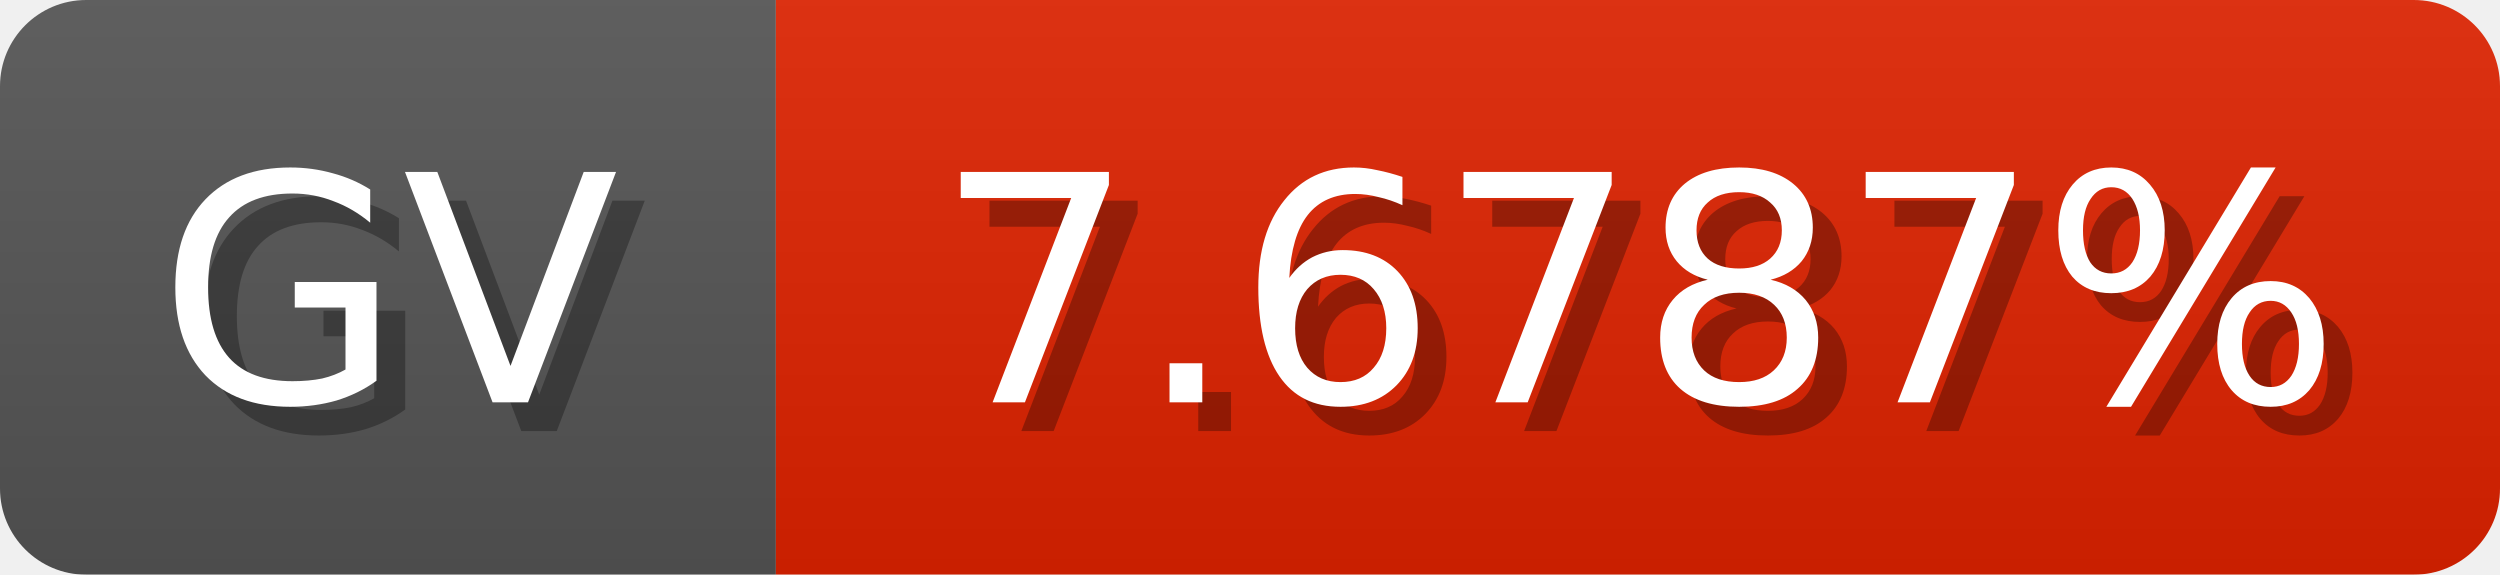
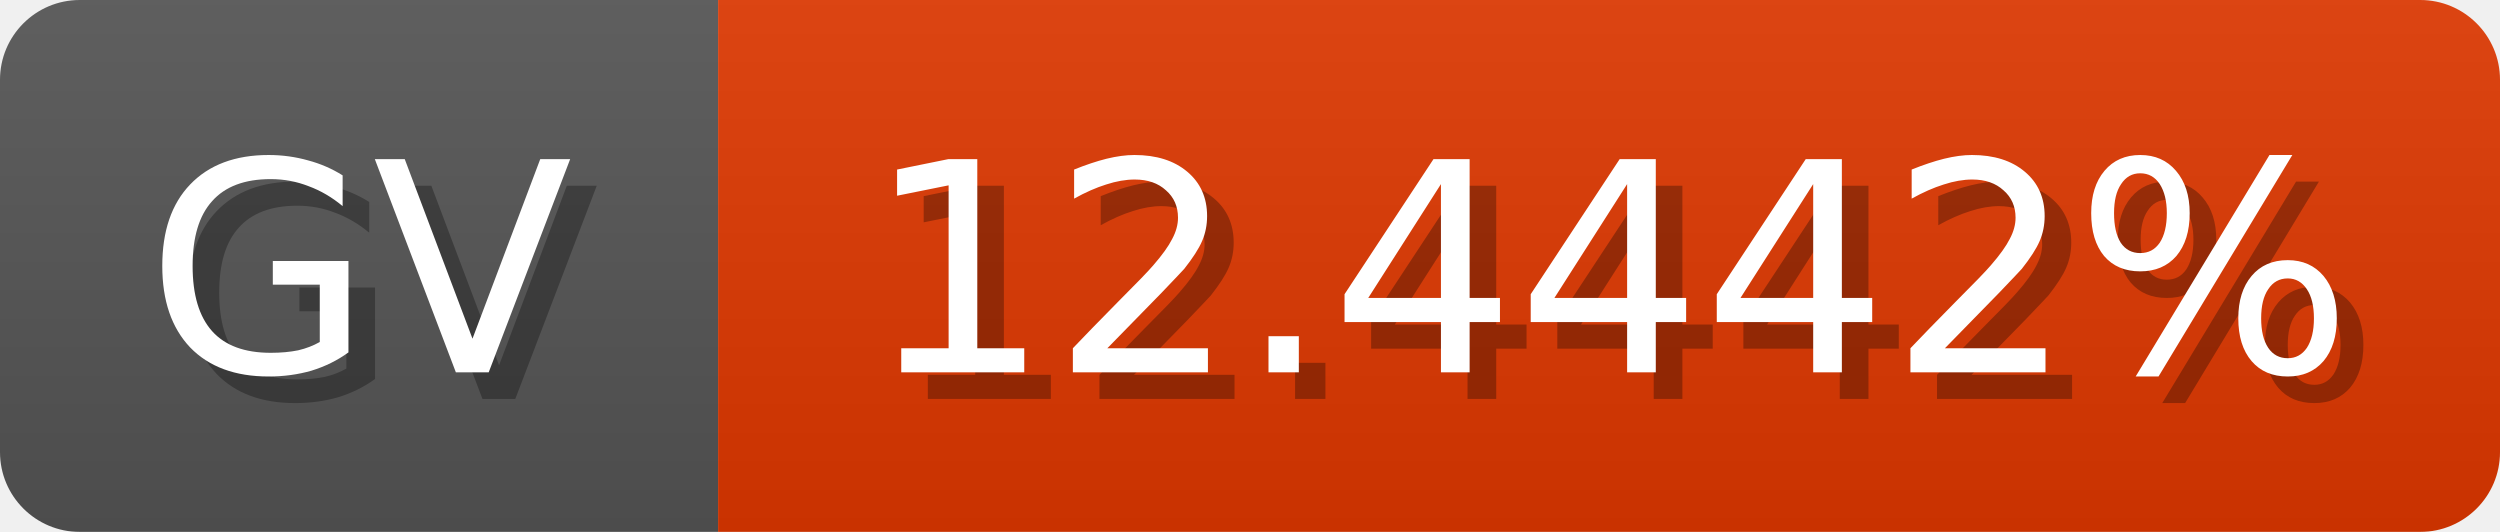
- <svg xmlns="http://www.w3.org/2000/svg" width="87" height="20">
+ <svg xmlns="http://www.w3.org/2000/svg" width="94" height="20">
  <linearGradient id="b" x2="0" y2="100%">
    <stop offset="0" stop-color="#bbb" stop-opacity=".1" />
    <stop offset="1" stop-opacity=".1" />
  </linearGradient>
  <mask id="anybadge_1">
-     <rect width="87" height="20" rx="3" fill="#fff" />
+     <rect width="94" height="20" rx="3" fill="#fff" />
  </mask>
  <g mask="url(#anybadge_1)">
    <path fill="#555" d="M0 0h27v20H0z" />
-     <path fill="#e02200" d="M27 0h60v20H27z" />
-     <path fill="url(#b)" d="M0 0h87v20H0z" />
+     <path fill="#e03800" d="M27 0h67v20H27z" />
+     <path fill="url(#b)" d="M0 0h94v20H0z" />
  </g>
  <g fill="#fff" text-anchor="middle" font-family="DejaVu Sans,Verdana,Geneva,sans-serif" font-size="11">
    <text x="14.5" y="15" fill="#010101" fill-opacity=".3">GV</text>
    <text x="13.5" y="14">GV</text>
  </g>
  <g fill="#fff" text-anchor="middle" font-family="DejaVu Sans,Verdana,Geneva,sans-serif" font-size="11">
-     <text x="58.0" y="15" fill="#010101" fill-opacity=".3">7.6787%</text>
-     <text x="57.0" y="14">7.6787%</text>
+     <text x="61.5" y="15" fill="#010101" fill-opacity=".3">12.4442%</text>
+     <text x="60.5" y="14">12.4442%</text>
  </g>
</svg>
